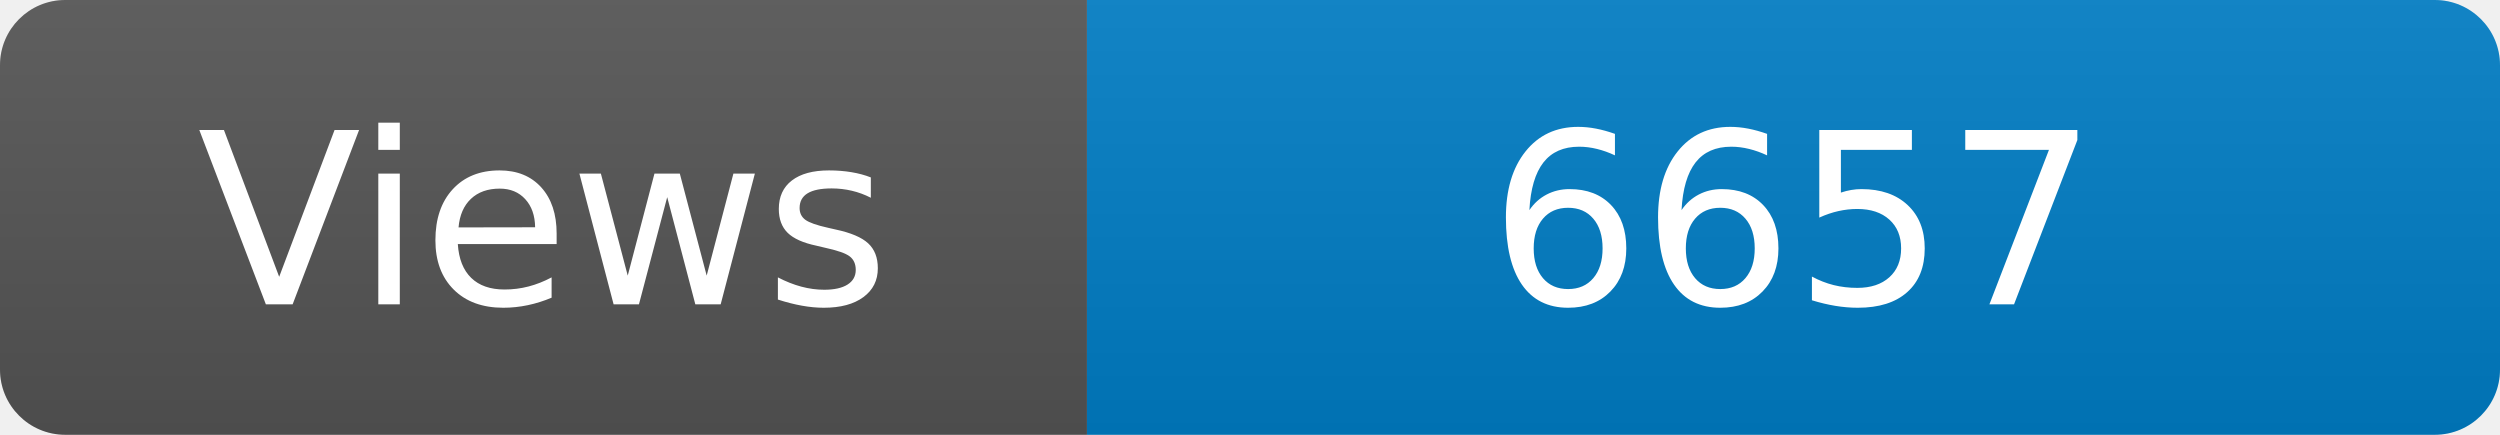
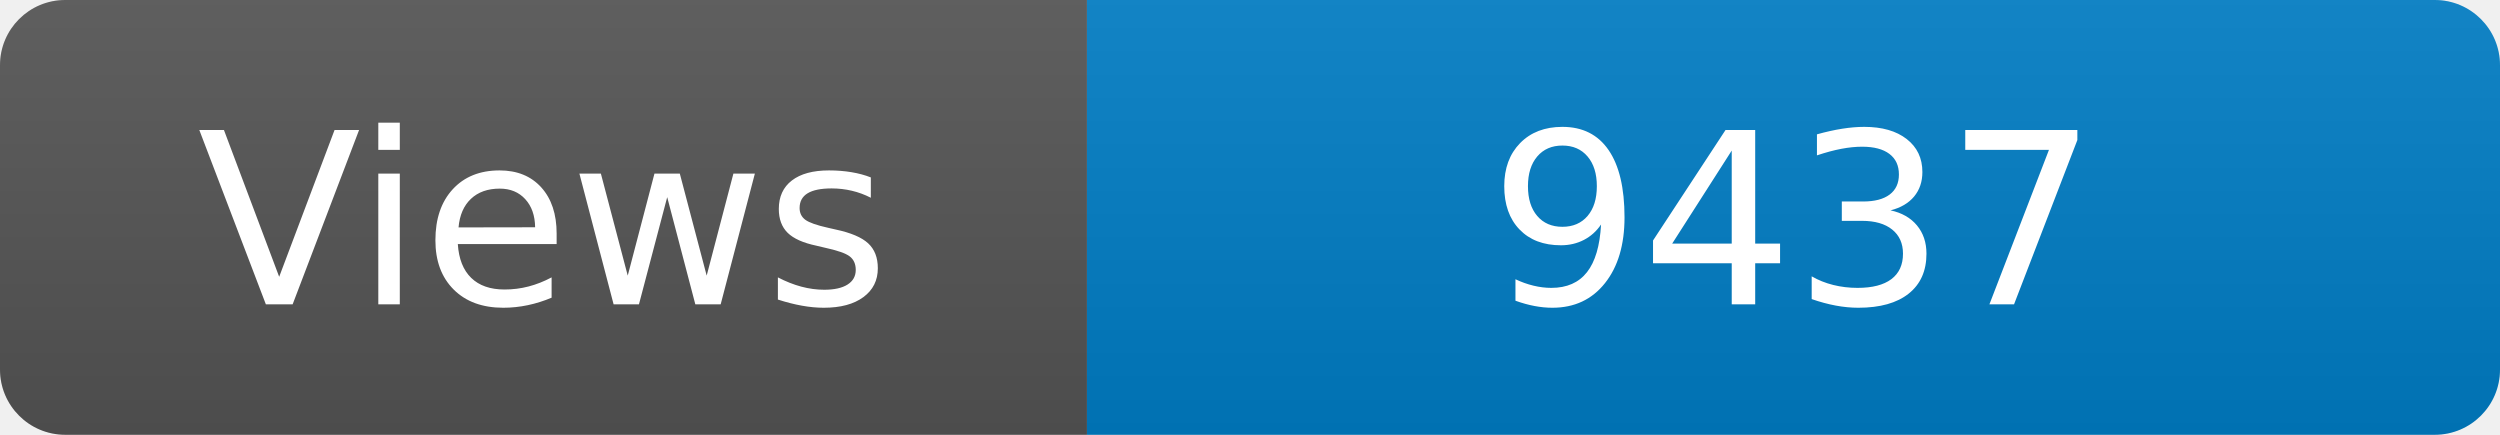
<svg xmlns="http://www.w3.org/2000/svg" width="115" height="20" role="img" aria-label="Maintained?: yes">
  <linearGradient id="s" x2="0" y2="100%">
    <stop offset="0" stop-color="#bbb" stop-opacity=".1" />
    <stop offset="1" stop-opacity=".1" />
  </linearGradient>
  <clipPath id="r">
    <rect width="115" height="20" rx="3" fill="#fff" />
  </clipPath>
  <g clip-path="url(#r)">
    <rect width="50" height="20" fill="#555" />
    <rect x="50" width="160" height="20" fill="#007ec6" />
    <rect width="115" height="20" fill="url(#s)" />
  </g>
  <g fill="#fff" text-anchor="middle" font-family="Verdana,Geneva,DejaVu Sans,sans-serif" font-size="110">
    <text x="250" y="140" transform="scale(.1)" fill="#fff">Views</text>
-     <text x="825" y="140" transform="scale(.1)" fill="#fff">6657</text>
+     <text x="825" y="140" transform="scale(.1)" fill="#fff">9437</text>
  </g>
</svg>
